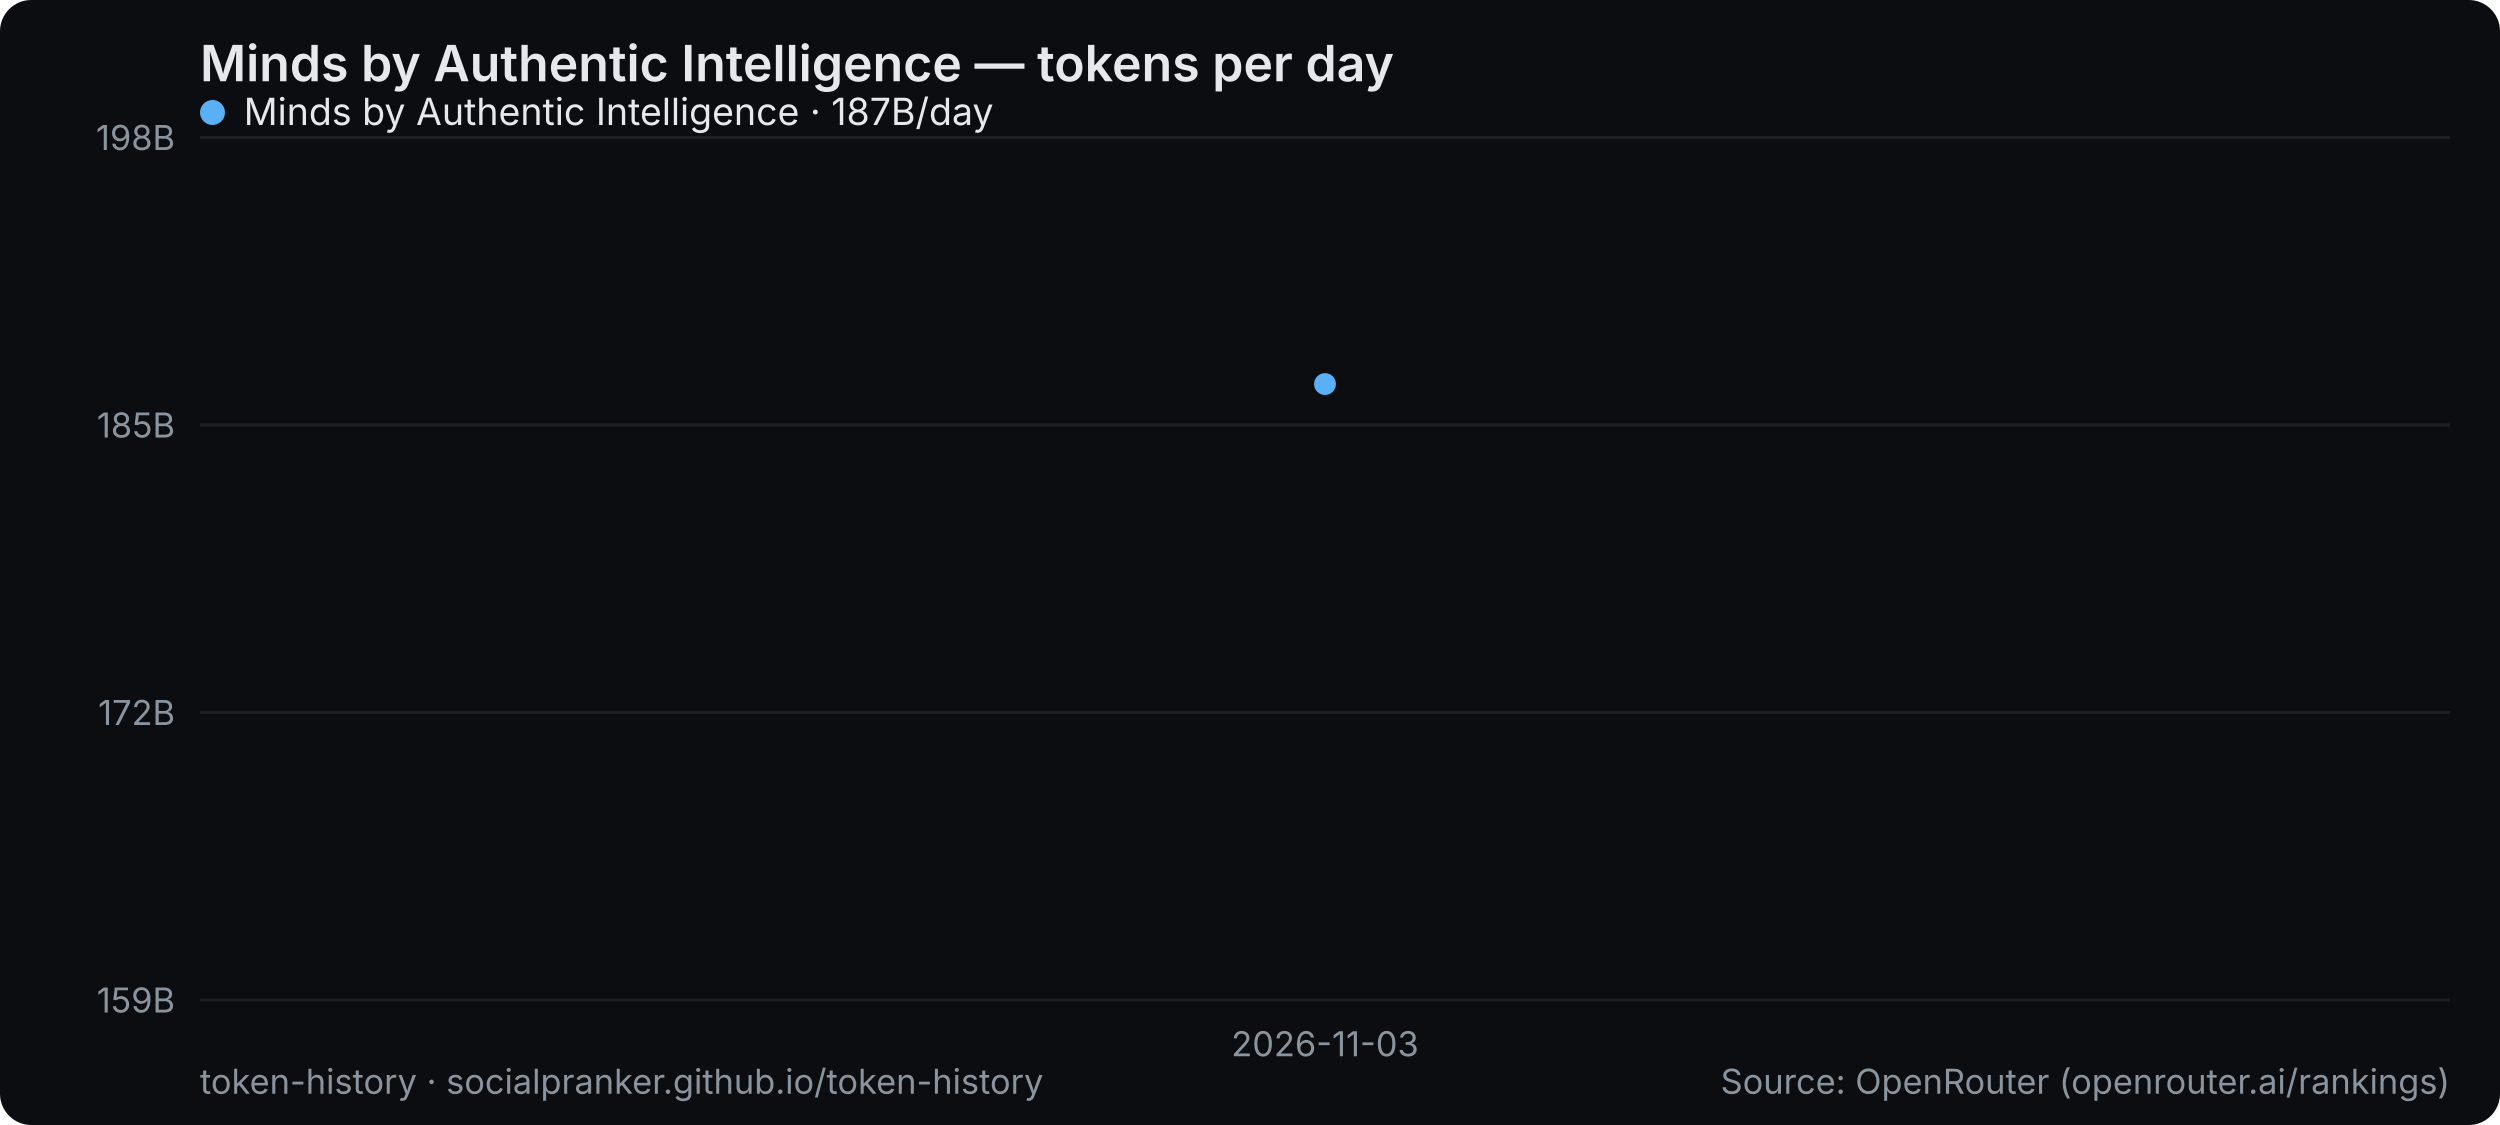
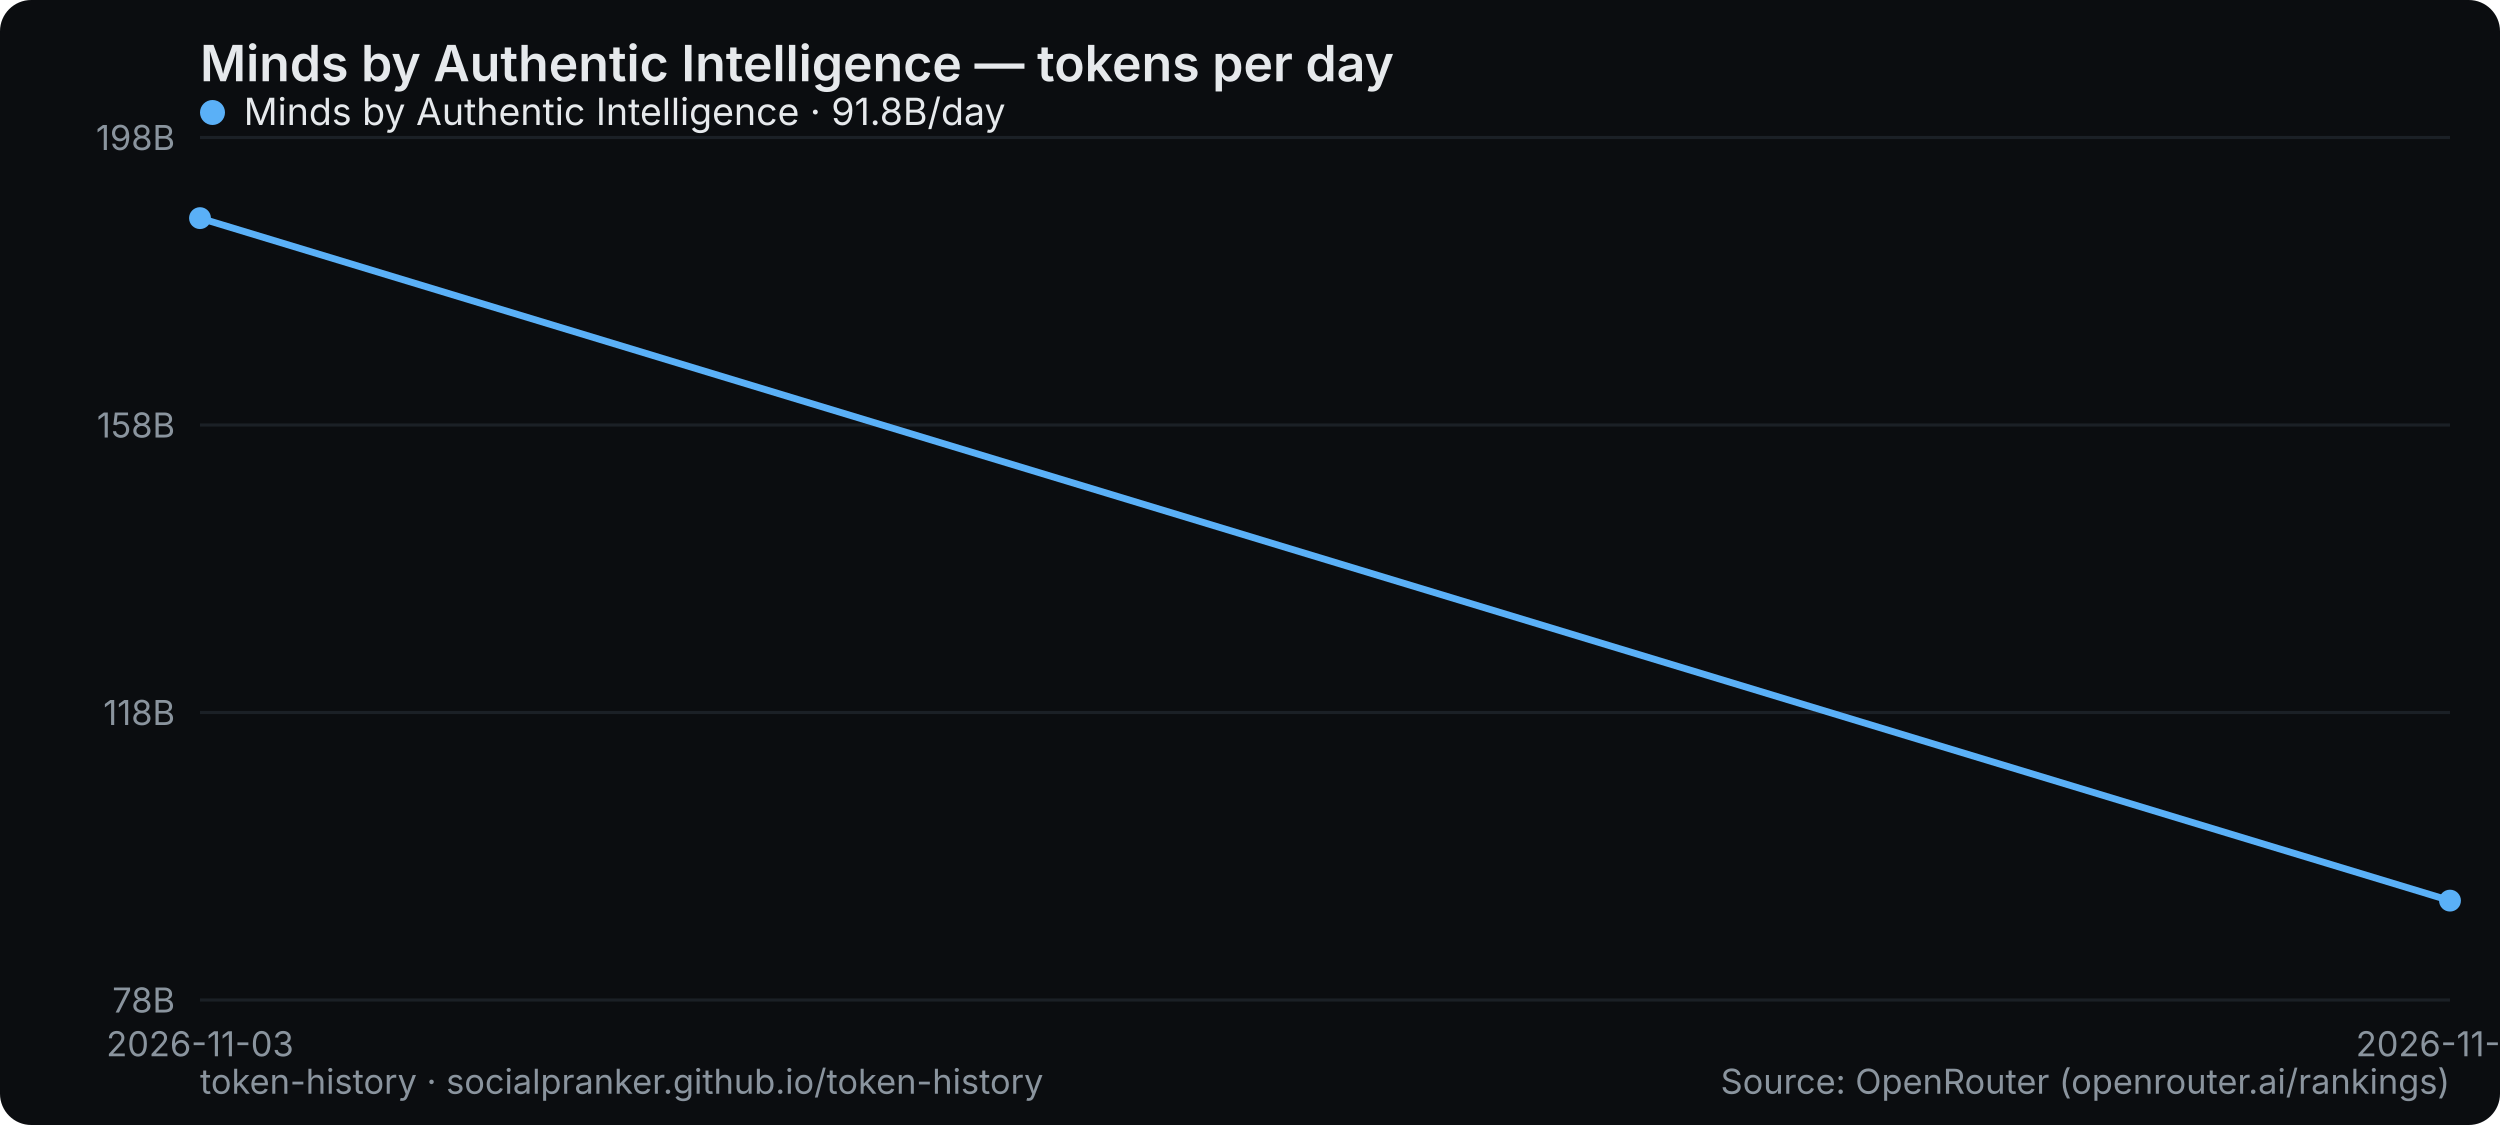
<svg xmlns="http://www.w3.org/2000/svg" width="800" height="360" viewBox="0 0 800 360" role="img" aria-label="Minds by Authentic Intelligence — tokens per day">
  <rect width="800" height="360" rx="10" fill="#0b0d10" />
  <text x="64" y="26" font-family="system-ui,-apple-system,Segoe UI,sans-serif" font-size="16" font-weight="600" fill="#e6e9ec">Minds by Authentic Intelligence — tokens per day</text>
  <line x1="64" y1="320" x2="784" y2="320" stroke="#1b2026" stroke-width="1" />
-   <text x="56" y="324" text-anchor="end" font-family="system-ui,-apple-system,Segoe UI,sans-serif" font-size="11" fill="#8a949e">159B</text>
+   <text x="56" y="324" text-anchor="end" font-family="system-ui,-apple-system,Segoe UI,sans-serif" font-size="11" fill="#8a949e">78B</text>
  <line x1="64" y1="228" x2="784" y2="228" stroke="#1b2026" stroke-width="1" />
-   <text x="56" y="232" text-anchor="end" font-family="system-ui,-apple-system,Segoe UI,sans-serif" font-size="11" fill="#8a949e">172B</text>
+   <text x="56" y="232" text-anchor="end" font-family="system-ui,-apple-system,Segoe UI,sans-serif" font-size="11" fill="#8a949e">118B</text>
  <line x1="64" y1="136" x2="784" y2="136" stroke="#1b2026" stroke-width="1" />
-   <text x="56" y="140" text-anchor="end" font-family="system-ui,-apple-system,Segoe UI,sans-serif" font-size="11" fill="#8a949e">185B</text>
+   <text x="56" y="140" text-anchor="end" font-family="system-ui,-apple-system,Segoe UI,sans-serif" font-size="11" fill="#8a949e">158B</text>
  <line x1="64" y1="44" x2="784" y2="44" stroke="#1b2026" stroke-width="1" />
  <text x="56" y="48" text-anchor="end" font-family="system-ui,-apple-system,Segoe UI,sans-serif" font-size="11" fill="#8a949e">198B</text>
-   <text x="424" y="338" text-anchor="middle" font-family="system-ui,-apple-system,Segoe UI,sans-serif" font-size="11" fill="#8a949e">2026-11-03</text>
-   <circle cx="424.0" cy="122.9" r="3.5" fill="#5ab0f7" />
+   <text x="64" y="338" text-anchor="middle" font-family="system-ui,-apple-system,Segoe UI,sans-serif" font-size="11" fill="#8a949e">2026-11-03</text>
+   <text x="784" y="338" text-anchor="middle" font-family="system-ui,-apple-system,Segoe UI,sans-serif" font-size="11" fill="#8a949e">2026-11-04</text>
+   <polyline points="64.0,69.8 784.0,288.2" fill="none" stroke="#5ab0f7" stroke-width="2.2" stroke-linejoin="round" stroke-linecap="round" />
+   <circle cx="64.0" cy="69.8" r="3.5" fill="#5ab0f7" />
+   <circle cx="784.0" cy="288.2" r="3.5" fill="#5ab0f7" />
  <g font-family="system-ui,-apple-system,Segoe UI,sans-serif" font-size="12">
    <circle cx="68" cy="36" r="4" fill="#5ab0f7" />
-     <text x="78" y="40" fill="#e6e9ec">Minds by Authentic Intelligence · 187B/day</text>
+     <text x="78" y="40" fill="#e6e9ec">Minds by Authentic Intelligence · 91.8B/day</text>
  </g>
  <text x="64" y="350" font-family="system-ui,-apple-system,Segoe UI,sans-serif" font-size="11" fill="#8a949e">token-history · socialpranker.github.io/token-history</text>
  <text x="784" y="350" text-anchor="end" font-family="system-ui,-apple-system,Segoe UI,sans-serif" font-size="11" fill="#8a949e">Source: OpenRouter (openrouter.ai/rankings)</text>
</svg>
